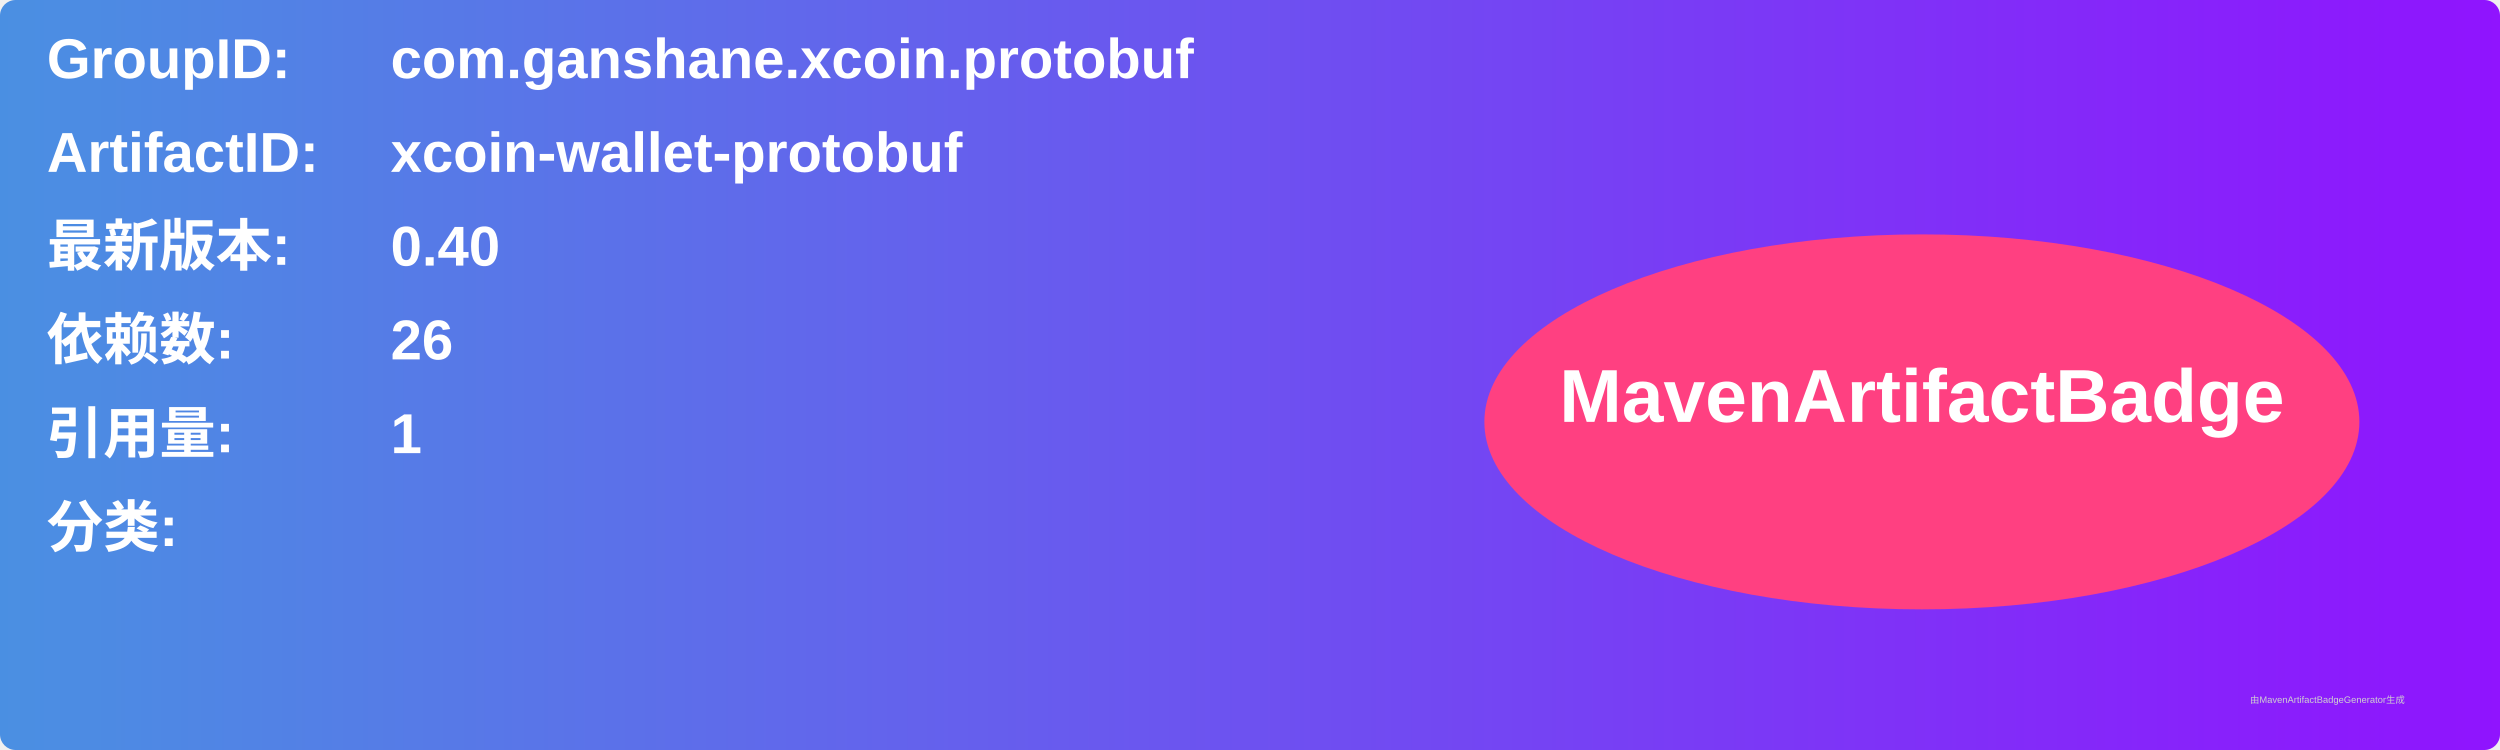
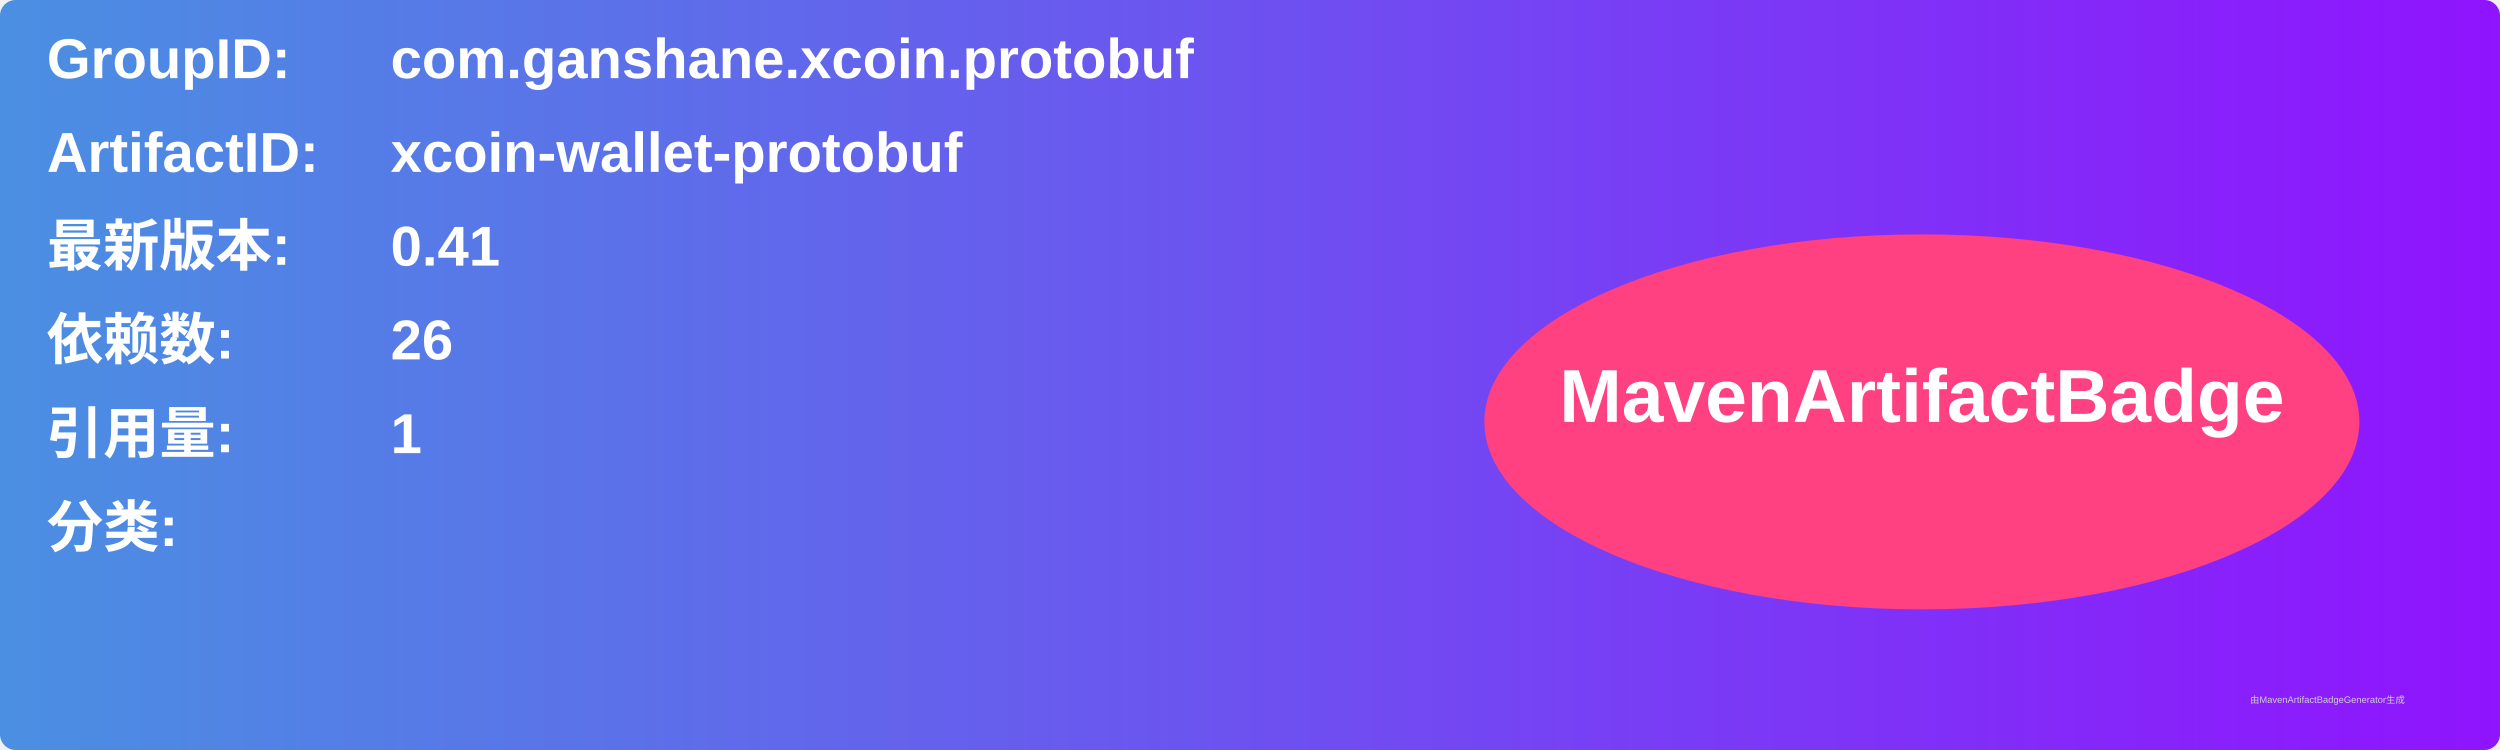
<svg xmlns="http://www.w3.org/2000/svg" width="800" height="240" viewBox="0 0 800 240">
  <linearGradient id="grad" x1="0%" y1="0%" x2="100%" y2="0%">
    <stop offset="0%" stop-color="#4a90e2" />
    <stop offset="100%" stop-color="#9013fe" />
  </linearGradient>
  <rect width="100%" height="100%" rx="5" ry="5" fill="url(#grad)" />
  <g transform="translate(15, 15)">
    <text x="0" y="10" font-family="Arial" font-size="18" fill="white" font-weight="bold" width="260">GroupID:</text>
    <text x="110" y="10" font-family="Arial" font-size="18" fill="white" font-weight="bold" width="460">com.ganshane.xcoin.protobuf</text>
    <text x="0" y="40" font-family="Arial" font-size="18" fill="white" font-weight="bold" width="260">ArtifactID:</text>
    <text x="110" y="40" font-family="Arial" font-size="18" fill="white" font-weight="bold" width="460">xcoin-wallet-protobuf</text>
    <text x="0" y="70" font-family="Arial" font-size="18" fill="white" font-weight="bold">最新版本:</text>
    <text x="110" y="70" font-family="Arial" font-size="18" fill="white" font-weight="bold">
-       <tspan font-weight="bold">0.40</tspan>
+       <tspan font-weight="bold">0.41</tspan>
    </text>
    <text x="0" y="100" font-family="Arial" font-size="18" fill="white" font-weight="bold">依赖数: </text>
    <text x="110" y="100" font-family="Arial" font-size="18" fill="white">
      <tspan font-weight="bold">26</tspan>
    </text>
    <text x="0" y="130" font-family="Arial" font-size="18" fill="white" font-weight="bold">引用量: </text>
    <text x="110" y="130" font-family="Arial" font-size="18" fill="white">
      <tspan font-weight="bold">1</tspan>
    </text>
    <text x="0" y="160" font-family="Arial" font-size="18" fill="white" font-weight="bold">分类:</text>
    <text x="10" y="190" font-family="Arial" font-size="10" fill="white">
      <tspan font-weight="bold" />
    </text>
    <ellipse cx="600" cy="120" rx="140" ry="60" fill="#ff4081" />
    <text x="600" y="120" text-anchor="middle" font-family="Arial" font-size="24" fill="white" font-weight="bold">MavenArtifactBadge</text>
  </g>
  <text x="720" y="225" font-family="Arial" font-size="3" fill="#d0d0d0">由MavenArtifactBadgeGenerator生成</text>
</svg>
